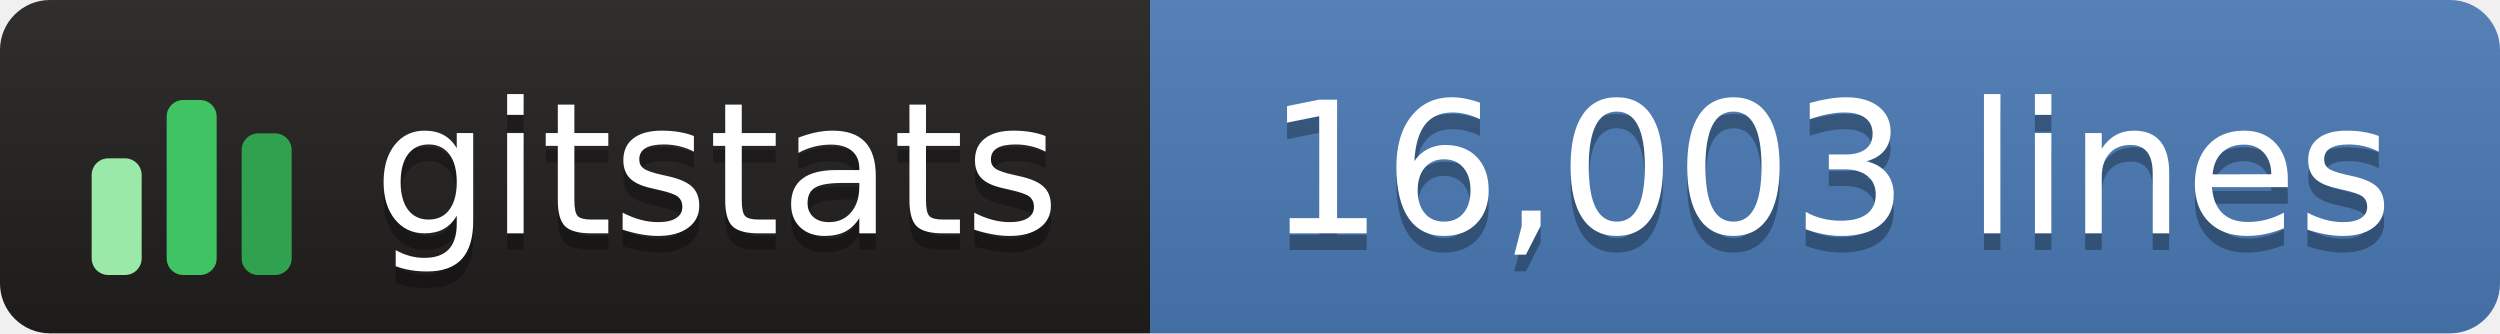
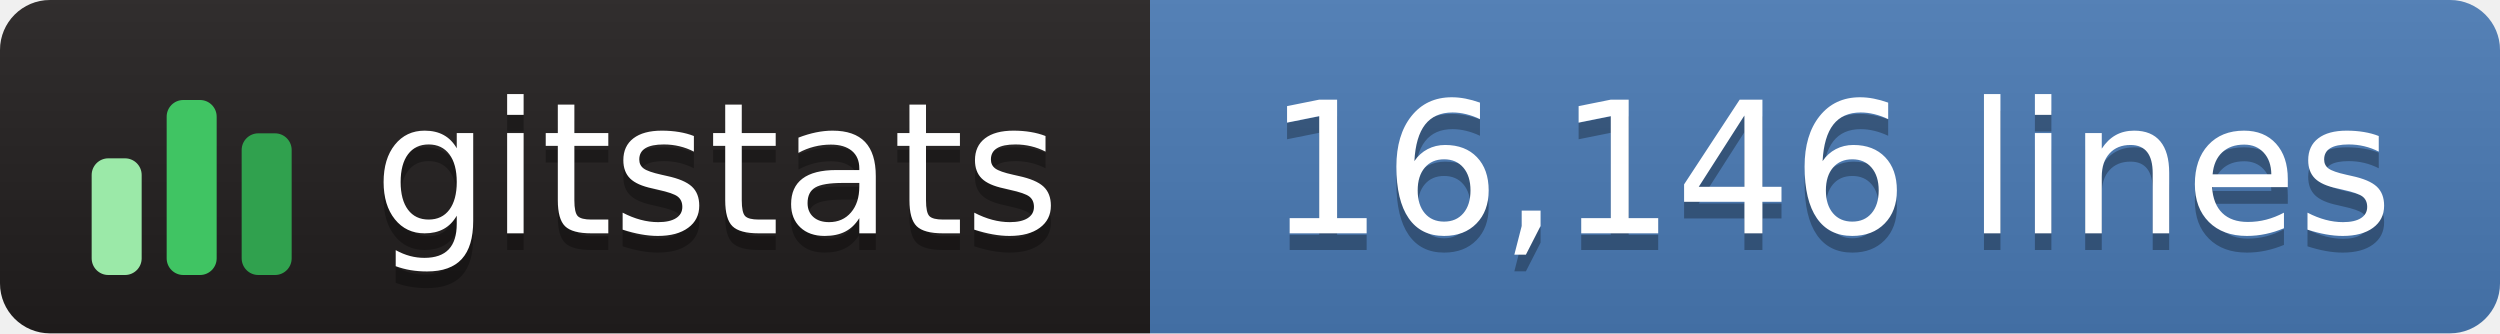
- <svg xmlns="http://www.w3.org/2000/svg" width="150" height="20" role="img" aria-label="gitstats: 16,003 lines">
+ <svg xmlns="http://www.w3.org/2000/svg" width="150" height="20" role="img" aria-label="gitstats: 16,146 lines">
  <linearGradient id="s" x2="0" y2="100%">
    <stop offset="0" stop-color="#bbb" stop-opacity=".1" />
    <stop offset="1" stop-opacity=".1" />
  </linearGradient>
  <clipPath id="r">
    <rect width="150" height="20" rx="3" fill="#fff" />
  </clipPath>
  <g clip-path="url(#r)">
    <rect width="69" height="20" fill="#211e1e" />
    <rect x="69" width="82" height="20" fill="#4a7ab5" />
    <rect width="150" height="20" fill="url(#s)" />
  </g>
  <g transform="translate(5,3.5)">
    <rect x="0.5" y="6.0" width="3" height="7.0" rx="1" fill="#9be9a8" />
    <rect x="5.0" y="2.5" width="3" height="10.5" rx="1" fill="#40c463" />
    <rect x="9.5" y="4.5" width="3" height="8.5" rx="1" fill="#30a14e" />
  </g>
  <g fill="#fff" text-anchor="middle" font-family="Verdana,Geneva,DejaVu Sans,sans-serif" text-rendering="geometricPrecision" font-size="110">
    <text aria-hidden="true" x="430" y="150" fill="#010101" fill-opacity=".3" transform="scale(.1)" textLength="420">gitstats</text>
    <text x="430" y="140" transform="scale(.1)" textLength="420">gitstats</text>
-     <text aria-hidden="true" x="1098" y="150" fill="#010101" fill-opacity=".3" transform="scale(.1)" textLength="705">16,003 lines</text>
-     <text x="1098" y="140" transform="scale(.1)" textLength="705">16,003 lines</text>
+     <text aria-hidden="true" x="1098" y="150" fill="#010101" fill-opacity=".3" transform="scale(.1)" textLength="705">16,146 lines</text>
+     <text x="1098" y="140" transform="scale(.1)" textLength="705">16,146 lines</text>
  </g>
</svg>
